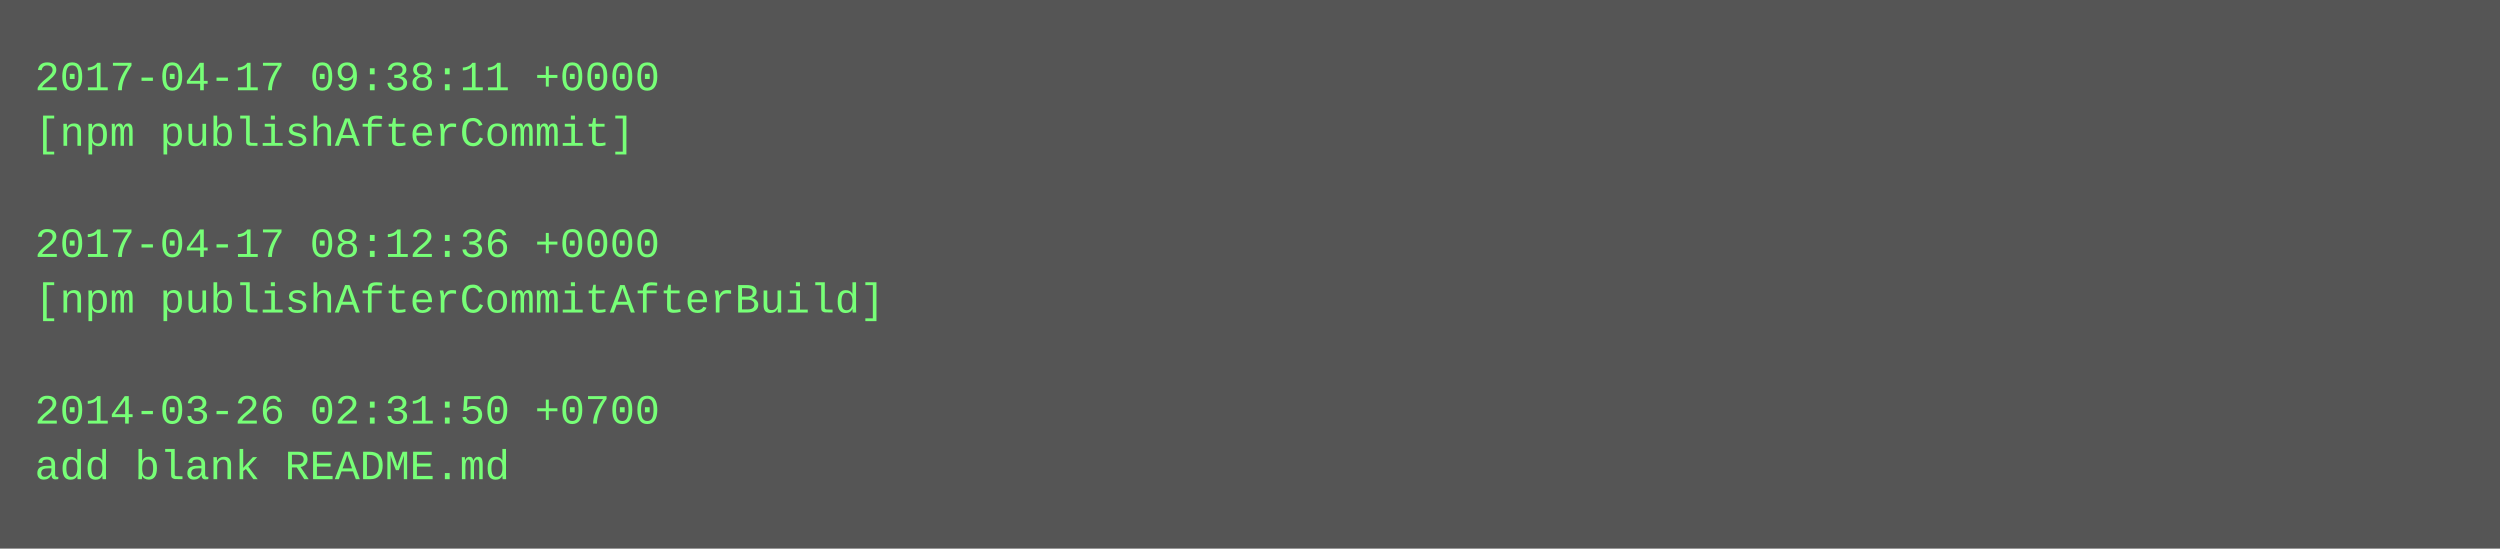
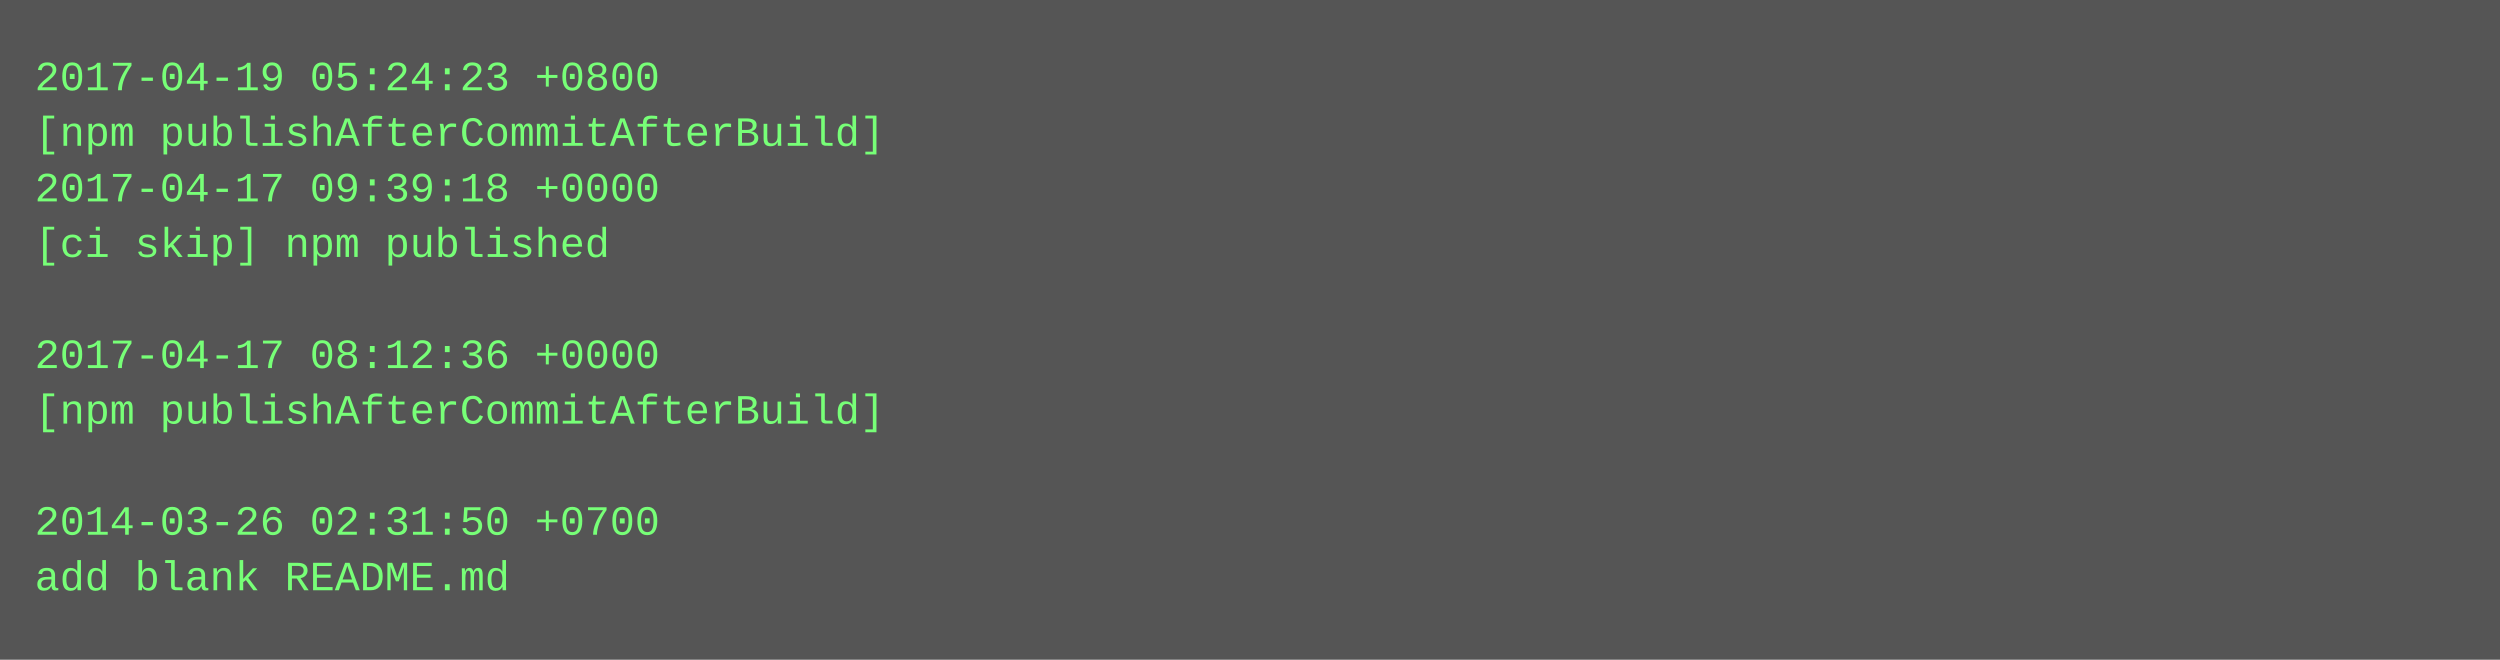
- <svg xmlns="http://www.w3.org/2000/svg" height="158" width="720">
-   <rect height="158" fill="#555" width="720" />
+ <svg xmlns="http://www.w3.org/2000/svg" height="190" width="720">
+   <rect height="190" fill="#555" width="720" />
  <text fill="#7f7" font-family="Courier New" font-size="12" xml:space="preserve">
-     <tspan x="10" y="26">2017-04-17 09:38:11 +0000</tspan>
-     <tspan x="10" y="42">[npm publishAfterCommit]</tspan>
-     <tspan x="10" y="58" />
-     <tspan x="10" y="74">2017-04-17 08:12:36 +0000</tspan>
-     <tspan x="10" y="90">[npm publishAfterCommitAfterBuild]</tspan>
-     <tspan x="10" y="106" />
-     <tspan x="10" y="122">2014-03-26 02:31:50 +0700</tspan>
-     <tspan x="10" y="138">add blank README.md</tspan>
+     <tspan x="10" y="26">2017-04-19 05:24:23 +0800</tspan>
+     <tspan x="10" y="42">[npm publishAfterCommitAfterBuild]</tspan>
+     <tspan x="10" y="58">2017-04-17 09:39:18 +0000</tspan>
+     <tspan x="10" y="74">[ci skip] npm published</tspan>
+     <tspan x="10" y="90" />
+     <tspan x="10" y="106">2017-04-17 08:12:36 +0000</tspan>
+     <tspan x="10" y="122">[npm publishAfterCommitAfterBuild]</tspan>
+     <tspan x="10" y="138" />
+     <tspan x="10" y="154">2014-03-26 02:31:50 +0700</tspan>
+     <tspan x="10" y="170">add blank README.md</tspan>
  </text>
</svg>
